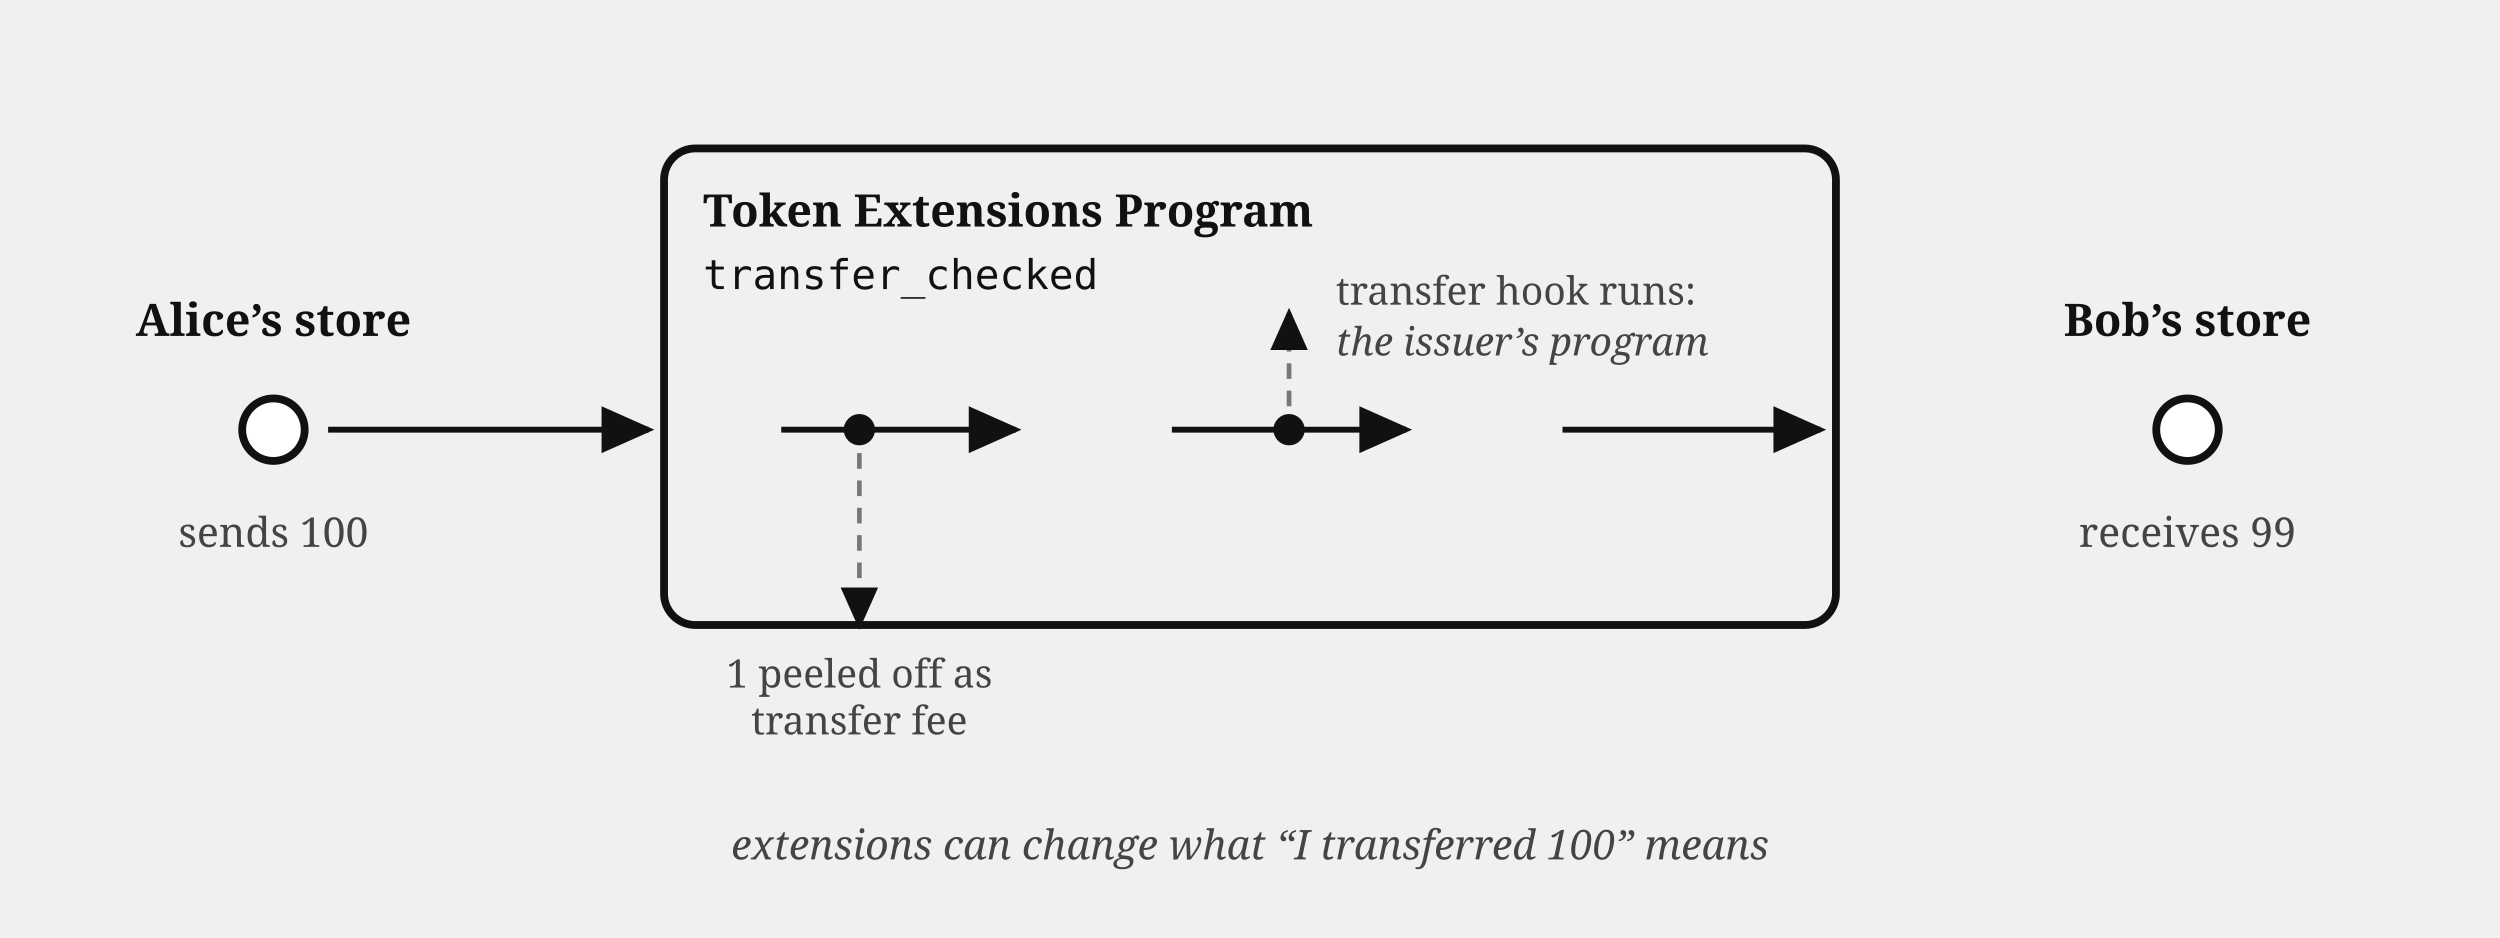
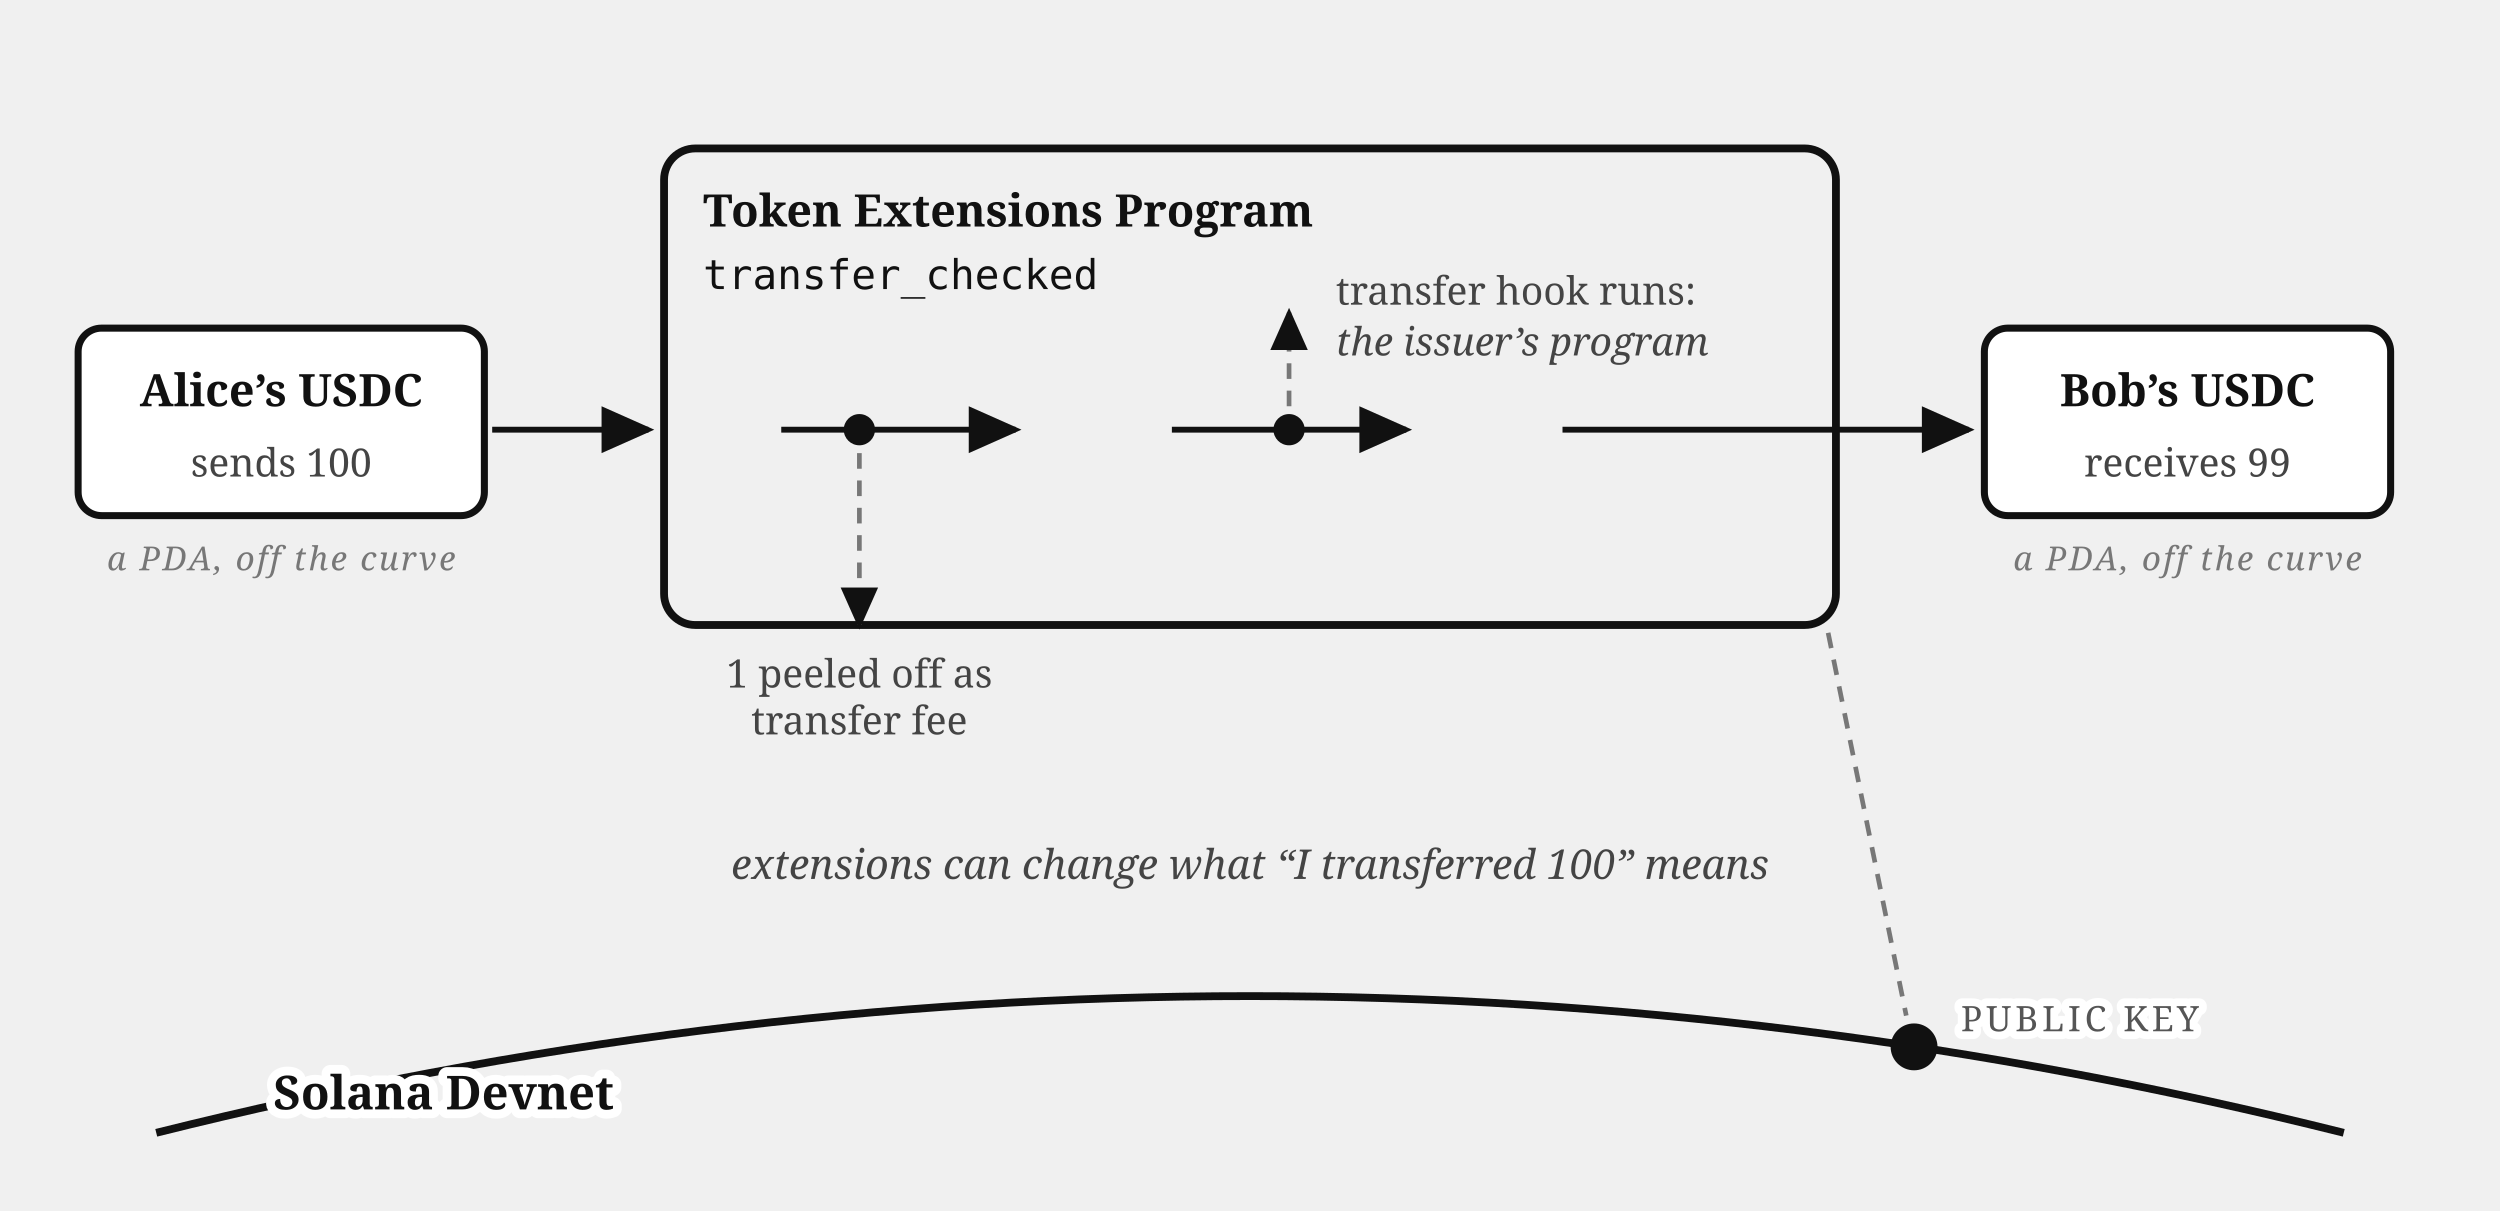
- <svg xmlns="http://www.w3.org/2000/svg" viewBox="0 0 640 240" font-family="Georgia, serif" fill="#111">
+ <svg xmlns="http://www.w3.org/2000/svg" viewBox="0 0 640 310" font-family="Georgia, serif" fill="#111">
  <defs>
    <marker id="arr2" markerWidth="9" markerHeight="8" refX="8" refY="4" orient="auto">
      <path d="M0,0 L9,4 L0,8 z" fill="#111" />
    </marker>
  </defs>
-   <circle cx="70" cy="110" r="8" fill="#fff" stroke="#111" stroke-width="2" />
-   <text x="70" y="86" font-size="11.5" font-weight="bold" text-anchor="middle">Alice’s store</text>
-   <text x="70" y="140" font-size="10.5" fill="#444" text-anchor="middle">sends 100</text>
+   <rect x="20" y="84" width="104" height="48" rx="6" fill="#fff" stroke="#111" stroke-width="1.8" />
+   <text x="72" y="104" font-size="11.5" font-weight="bold" text-anchor="middle">Alice’s USDC</text>
+   <text x="72" y="122" font-size="10" fill="#444" text-anchor="middle">sends 100</text>
  <rect x="170" y="38" width="300" height="122" rx="8" fill="none" stroke="#111" stroke-width="2" />
  <text x="180" y="58" font-size="11.5" font-weight="bold">Token Extensions Program</text>
  <text x="180" y="74" font-size="10.5" font-family="Menlo, monospace">transfer_checked</text>
-   <path d="M 84,110 h 82" stroke="#111" stroke-width="1.5" marker-end="url(#arr2)" />
+   <path d="M 126,110 h 40" stroke="#111" stroke-width="1.5" marker-end="url(#arr2)" />
  <path d="M 200,110 h 60" stroke="#111" stroke-width="1.5" marker-end="url(#arr2)" />
  <path d="M 300,110 h 60" stroke="#111" stroke-width="1.5" marker-end="url(#arr2)" />
-   <path d="M 400,110 h 66" stroke="#111" stroke-width="1.5" marker-end="url(#arr2)" />
+   <path d="M 400,110 h 104" stroke="#111" stroke-width="1.5" marker-end="url(#arr2)" />
  <circle cx="220" cy="110" r="4" fill="#111" />
  <path d="M 220,116 v 44" stroke="#777" stroke-width="1.2" stroke-dasharray="4 3" marker-end="url(#arr2)" />
  <text x="220" y="176" font-size="10" fill="#444" text-anchor="middle">1 peeled off as</text>
  <text x="220" y="188" font-size="10" fill="#444" text-anchor="middle">transfer fee</text>
  <circle cx="330" cy="110" r="4" fill="#111" />
  <path d="M 330,104 v -24" stroke="#777" stroke-width="1.2" stroke-dasharray="4 3" marker-end="url(#arr2)" />
  <text x="342" y="78" font-size="10" fill="#444">transfer hook runs:</text>
-   <circle cx="560" cy="110" r="8" fill="#fff" stroke="#111" stroke-width="2" />
-   <text x="560" y="86" font-size="11.5" font-weight="bold" text-anchor="middle">Bob’s store</text>
-   <text x="560" y="140" font-size="10.5" fill="#444" text-anchor="middle">receives 99</text>
-   <text x="320" y="220" font-size="10.5" fill="#444" text-anchor="middle" font-style="italic">extensions can change what “I transferred 100” means</text>
+   <rect x="508" y="84" width="104" height="48" rx="6" fill="#fff" stroke="#111" stroke-width="1.8" />
+   <text x="560" y="104" font-size="11.5" font-weight="bold" text-anchor="middle">Bob’s USDC</text>
+   <text x="560" y="122" font-size="10" fill="#444" text-anchor="middle">receives 99</text>
+   <text x="320" y="225" font-size="10.5" fill="#444" text-anchor="middle" font-style="italic">extensions can change what “I transferred 100” means</text>
  <text x="342" y="91" font-size="10" fill="#444" font-style="italic">the issuer’s program</text>
+   <path d="M 40,290 Q 320,220 600,290" fill="none" stroke="#111" stroke-width="2" />
+   <text stroke="#fff" stroke-width="4.5" paint-order="stroke" stroke-linejoin="round" x="70" y="284" font-size="12" font-weight="bold">Solana Devnet</text>
+   <circle cx="490" cy="268" r="6" fill="#111" />
+   <line x1="468" y1="162" x2="488" y2="260" stroke="#777" stroke-width="1.2" stroke-dasharray="4 3" />
+   <text stroke="#fff" stroke-width="4" paint-order="stroke" stroke-linejoin="round" x="502" y="264" font-size="9" letter-spacing="1" fill="#555">PUBLIC KEY</text>
+   <text x="72" y="146" font-size="8.5" letter-spacing="0.6" fill="#777" text-anchor="middle" font-style="italic">a PDA, off the curve</text>
+   <text x="560" y="146" font-size="8.5" letter-spacing="0.6" fill="#777" text-anchor="middle" font-style="italic">a PDA, off the curve</text>
</svg>
